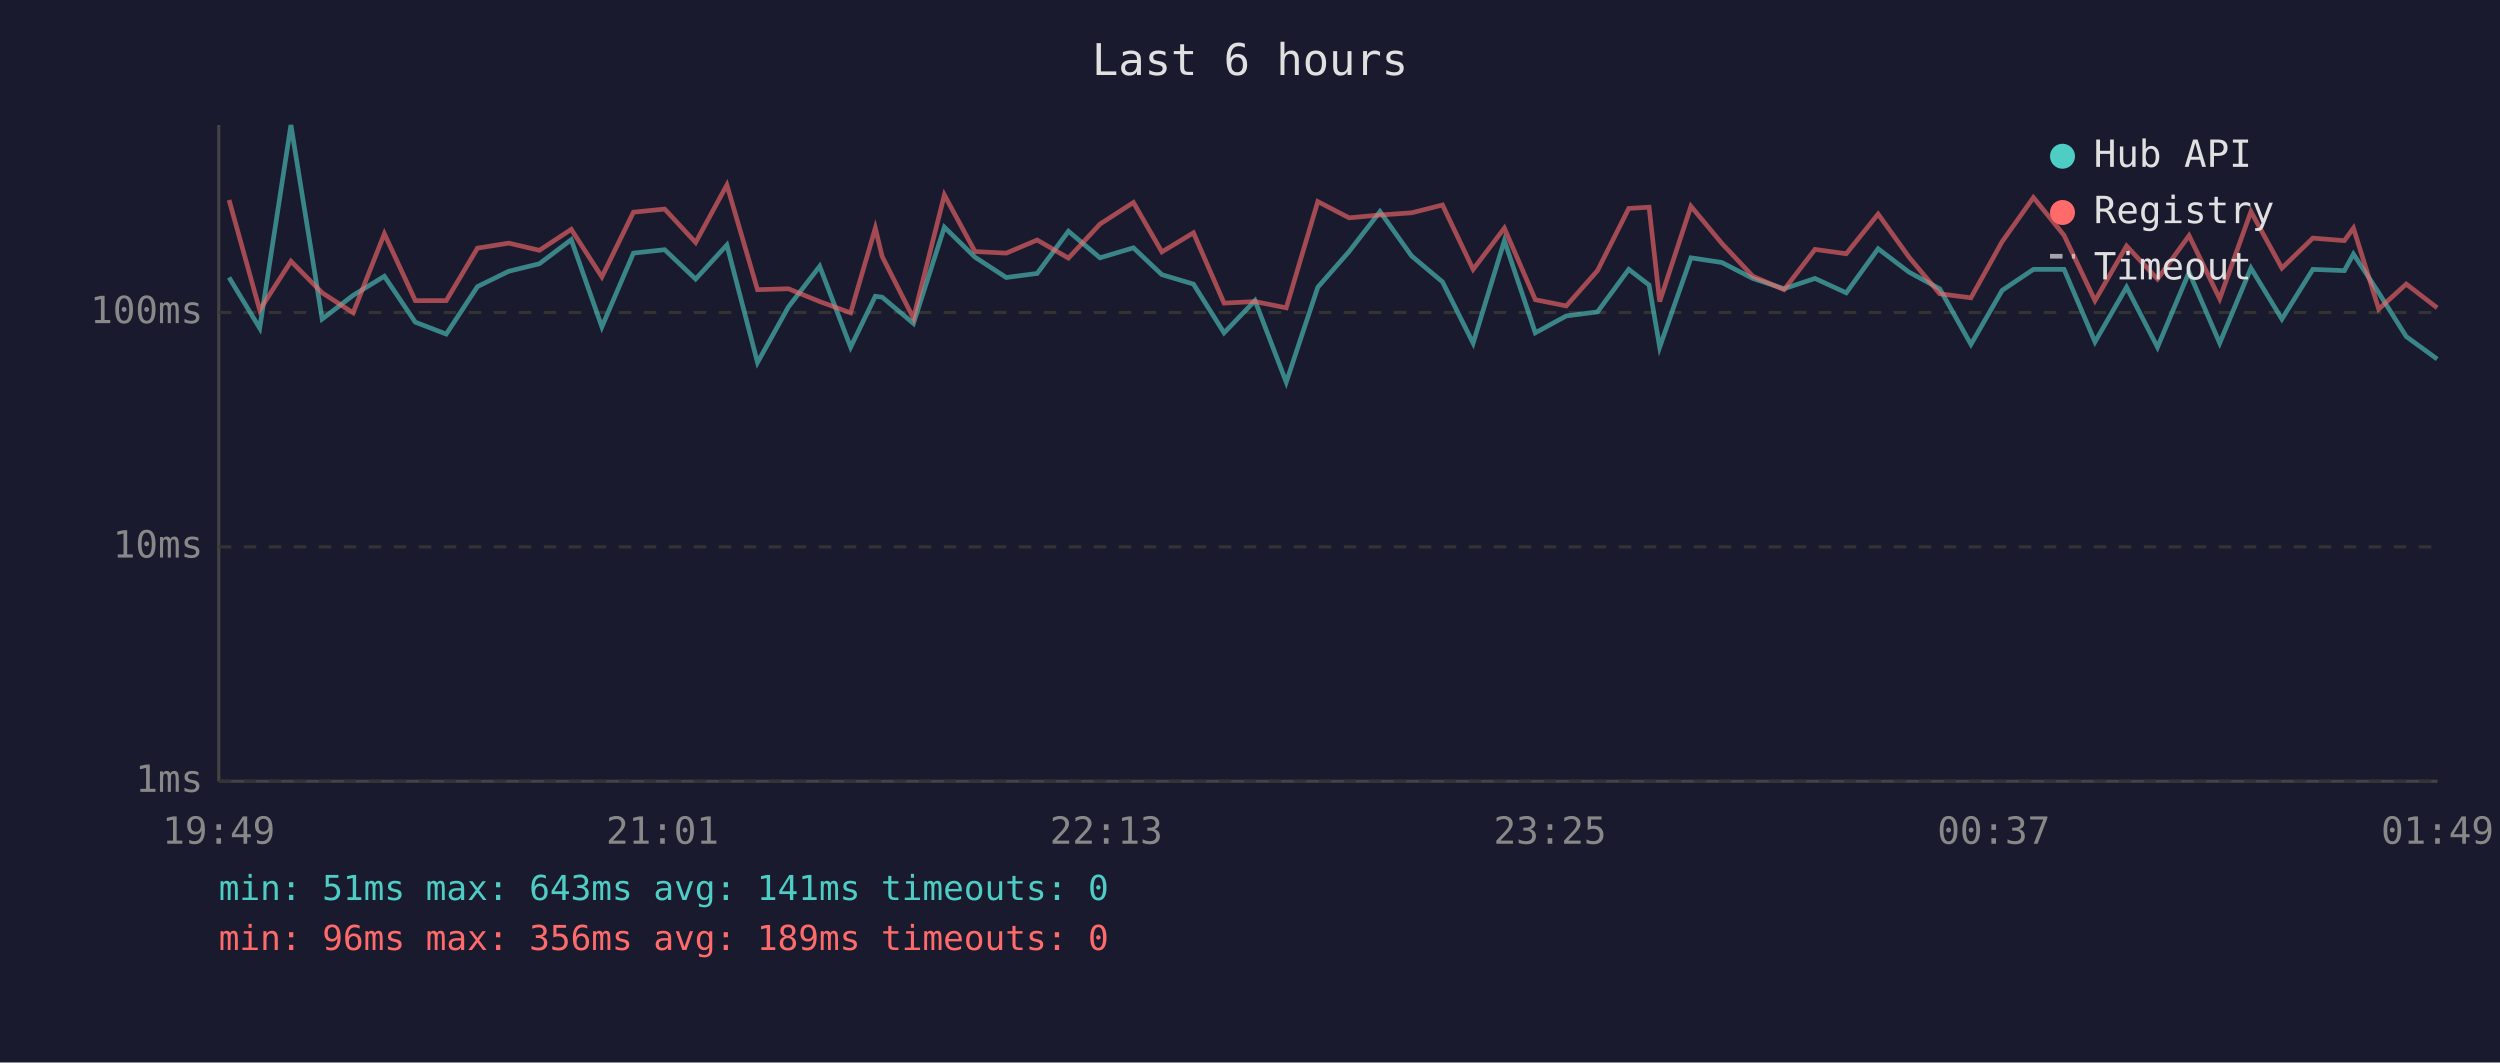
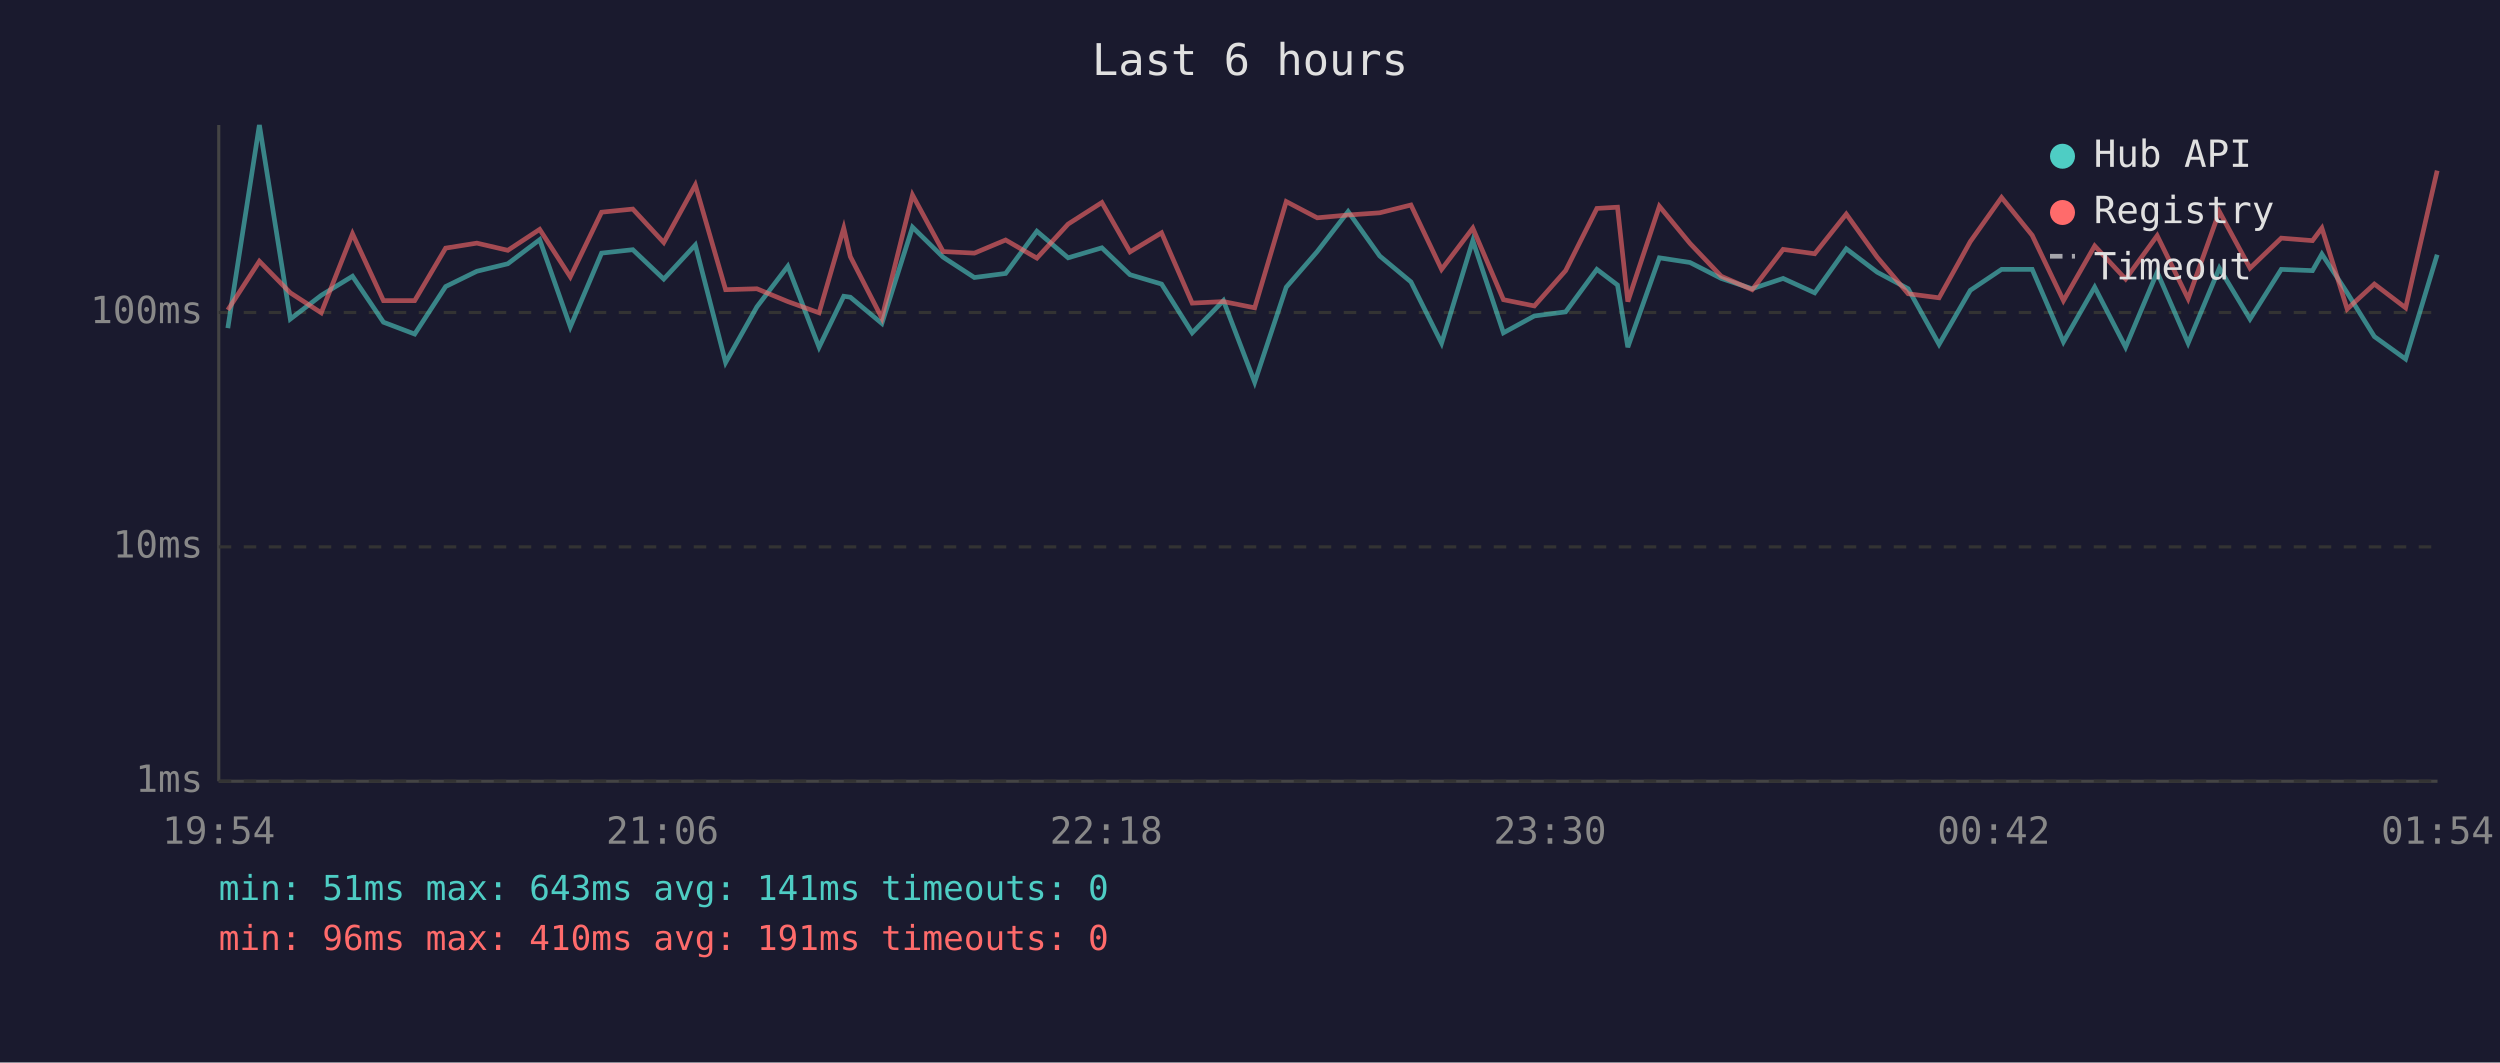
<svg xmlns="http://www.w3.org/2000/svg" viewBox="0 0 800 340" font-family="monospace" font-size="12">
  <rect width="800" height="340" fill="#1a1a2e" />
  <text x="400" y="24" fill="#e0e0e0" font-size="14" text-anchor="middle">Last 6 hours</text>
  <line x1="70" y1="40" x2="70" y2="250" stroke="#444" stroke-width="1" />
  <line x1="70" y1="250" x2="780" y2="250" stroke="#444" stroke-width="1" />
  <line x1="70" y1="250" x2="780" y2="250" stroke="#333" stroke-width="1" stroke-dasharray="4" />
  <text x="65" y="250" fill="#888" text-anchor="end" dominant-baseline="middle">1ms</text>
  <line x1="70" y1="175" x2="780" y2="175" stroke="#333" stroke-width="1" stroke-dasharray="4" />
  <text x="65" y="175" fill="#888" text-anchor="end" dominant-baseline="middle">10ms</text>
  <line x1="70" y1="100" x2="780" y2="100" stroke="#333" stroke-width="1" stroke-dasharray="4" />
  <text x="65" y="100" fill="#888" text-anchor="end" dominant-baseline="middle">100ms</text>
-   <text x="70" y="270" fill="#888" text-anchor="middle">19:49</text>
-   <text x="212" y="270" fill="#888" text-anchor="middle">21:01</text>
-   <text x="354" y="270" fill="#888" text-anchor="middle">22:13</text>
-   <text x="496" y="270" fill="#888" text-anchor="middle">23:25</text>
-   <text x="638" y="270" fill="#888" text-anchor="middle">00:37</text>
-   <text x="780" y="270" fill="#888" text-anchor="middle">01:49</text>
-   <polyline points="73.3,88.8 83.1,105.0 93.1,40.0 103.1,102.1 113.0,94.5 123.0,88.4 132.9,103.1 142.8,106.9 152.8,91.7 162.8,86.8 172.6,84.4 182.8,76.7 192.6,104.6 202.7,81.0 212.7,79.9 222.6,89.3 232.6,78.4 242.4,116.0 252.3,98.2 262.3,85.2 272.2,111.1 280.1,94.8 282.3,95.1 292.3,103.5 302.2,72.7 312.0,82.3 322.0,88.8 331.9,87.5 341.9,74.0 352.0,82.5 362.7,79.3 371.8,87.9 381.9,90.9 391.7,106.5 401.6,96.2 411.6,122.3 421.7,91.9 431.7,80.5 441.6,67.7 451.7,81.9 461.6,90.2 471.4,109.8 481.4,77.0 491.3,106.5 501.2,101.1 511.2,99.8 521.2,86.2 527.7,91.2 531.1,111.1 541.1,82.5 551.0,84.0 560.9,89.1 570.9,92.4 580.8,89.1 590.8,93.7 601.0,79.6 610.9,87.1 620.7,92.4 630.7,110.2 640.7,92.9 650.7,86.2 660.5,86.2 670.4,109.4 680.5,91.9 690.4,111.1 700.5,87.1 710.3,109.8 720.3,85.8 730.2,102.1 740.1,86.2 750.2,86.6 753.1,81.3 761.2,93.7 770.0,107.7 779.9,114.9" fill="none" stroke="#4ecdc4" stroke-width="1.5" opacity="0.6" />
-   <polyline points="73.3,64.0 83.1,99.2 93.1,83.6 103.1,93.7 113.0,100.1 123.0,74.8 132.9,96.2 142.8,96.2 152.8,79.4 162.8,77.8 172.6,80.1 182.8,73.4 192.6,88.6 202.7,67.9 212.7,66.9 222.6,77.6 232.6,59.2 242.4,92.7 252.3,92.4 262.3,96.5 272.2,100.1 280.1,73.0 282.3,82.1 292.3,101.8 302.2,62.4 312.0,80.5 322.0,81.0 331.9,76.8 341.9,82.6 352.0,71.7 362.7,64.8 371.8,80.6 381.9,74.5 391.7,97.0 401.6,96.5 411.6,98.5 421.7,64.5 431.7,69.7 441.6,68.8 451.7,68.1 461.6,65.6 471.4,86.2 481.4,73.0 491.3,95.9 501.2,97.9 511.2,86.6 521.2,66.7 527.7,66.3 531.1,96.5 541.1,66.0 551.0,77.9 560.9,88.4 570.9,92.7 580.8,79.8 590.8,81.2 601.0,68.5 610.9,82.3 620.7,94.0 630.7,95.3 640.7,77.3 650.7,63.2 660.5,75.3 670.4,96.2 680.5,78.7 690.4,89.3 700.5,75.4 710.3,95.6 720.3,67.7 730.2,85.8 740.1,76.2 750.2,77.0 753.1,73.0 761.2,98.9 770.0,90.9 779.9,98.5" fill="none" stroke="#ff6b6b" stroke-width="1.5" opacity="0.6" />
+   <text x="70" y="270" fill="#888" text-anchor="middle">19:54</text>
+   <text x="212" y="270" fill="#888" text-anchor="middle">21:06</text>
+   <text x="354" y="270" fill="#888" text-anchor="middle">22:18</text>
+   <text x="496" y="270" fill="#888" text-anchor="middle">23:30</text>
+   <text x="638" y="270" fill="#888" text-anchor="middle">00:42</text>
+   <text x="780" y="270" fill="#888" text-anchor="middle">01:54</text>
+   <polyline points="72.9,105.0 83.0,40.0 92.9,102.1 102.8,94.5 112.8,88.4 122.7,103.1 132.7,106.9 142.6,91.7 152.6,86.8 162.5,84.4 172.7,76.7 182.5,104.6 192.5,81.0 202.5,79.9 212.4,89.3 222.5,78.4 232.2,116.0 242.2,98.2 252.1,85.2 262.1,111.1 270.0,94.8 272.1,95.1 282.2,103.5 292.0,72.7 301.8,82.3 311.8,88.8 321.8,87.5 331.8,74.0 341.8,82.5 352.6,79.3 361.6,87.9 371.7,90.9 381.5,106.5 391.5,96.2 401.5,122.3 411.6,91.9 421.5,80.5 431.4,67.7 441.5,81.9 451.5,90.2 461.3,109.8 471.3,77.0 481.1,106.5 491.0,101.1 501.0,99.8 511.0,86.2 517.6,91.2 520.9,111.1 531.0,82.5 540.8,84.0 550.8,89.1 560.7,92.4 570.6,89.1 580.7,93.7 590.8,79.6 600.7,87.1 610.6,92.4 620.5,110.2 630.5,92.9 640.5,86.2 650.3,86.2 660.3,109.4 670.3,91.9 680.2,111.1 690.3,87.1 700.2,109.8 710.2,85.8 720.0,102.1 730.0,86.2 740.0,86.6 743.0,81.3 751.1,93.7 759.8,107.7 769.8,114.9 779.9,81.5" fill="none" stroke="#4ecdc4" stroke-width="1.5" opacity="0.6" />
+   <polyline points="72.9,99.2 83.0,83.6 92.9,93.7 102.8,100.1 112.8,74.8 122.7,96.2 132.7,96.2 142.6,79.4 152.6,77.8 162.5,80.1 172.7,73.4 182.5,88.6 192.5,67.9 202.5,66.9 212.4,77.6 222.5,59.2 232.2,92.7 242.2,92.4 252.1,96.5 262.1,100.1 270.0,73.0 272.1,82.1 282.2,101.8 292.0,62.4 301.8,80.5 311.8,81.0 321.8,76.8 331.8,82.6 341.8,71.7 352.6,64.8 361.6,80.6 371.7,74.5 381.5,97.0 391.5,96.5 401.5,98.5 411.6,64.5 421.5,69.7 431.4,68.8 441.5,68.1 451.5,65.6 461.3,86.2 471.3,73.0 481.1,95.9 491.0,97.9 501.0,86.6 511.0,66.7 517.6,66.3 520.9,96.5 531.0,66.0 540.8,77.9 550.8,88.4 560.7,92.7 570.6,79.8 580.7,81.2 590.8,68.5 600.7,82.3 610.6,94.0 620.5,95.3 630.5,77.3 640.5,63.2 650.3,75.3 660.3,96.2 670.3,78.7 680.2,89.3 690.3,75.4 700.2,95.6 710.2,67.7 720.0,85.8 730.0,76.2 740.0,77.0 743.0,73.0 751.1,98.9 759.8,90.9 769.8,98.5 779.9,54.6" fill="none" stroke="#ff6b6b" stroke-width="1.5" opacity="0.6" />
  <circle cx="660" cy="50" r="4" fill="#4ecdc4" />
  <text x="670" y="50" fill="#e0e0e0" dominant-baseline="middle">Hub API</text>
  <circle cx="660" cy="68" r="4" fill="#ff6b6b" />
  <text x="670" y="68" fill="#e0e0e0" dominant-baseline="middle">Registry</text>
  <line x1="656" y1="82" x2="664" y2="82" stroke="#e0e0e0" stroke-width="1.5" stroke-dasharray="4,3" opacity="0.7" />
  <text x="670" y="86" fill="#e0e0e0" dominant-baseline="middle">Timeout</text>
  <text x="70" y="288" fill="#4ecdc4" font-size="11">min: 51ms  max: 643ms  avg: 141ms  timeouts: 0</text>
-   <text x="70" y="304" fill="#ff6b6b" font-size="11">min: 96ms  max: 356ms  avg: 189ms  timeouts: 0</text>
+   <text x="70" y="304" fill="#ff6b6b" font-size="11">min: 96ms  max: 410ms  avg: 191ms  timeouts: 0</text>
</svg>
